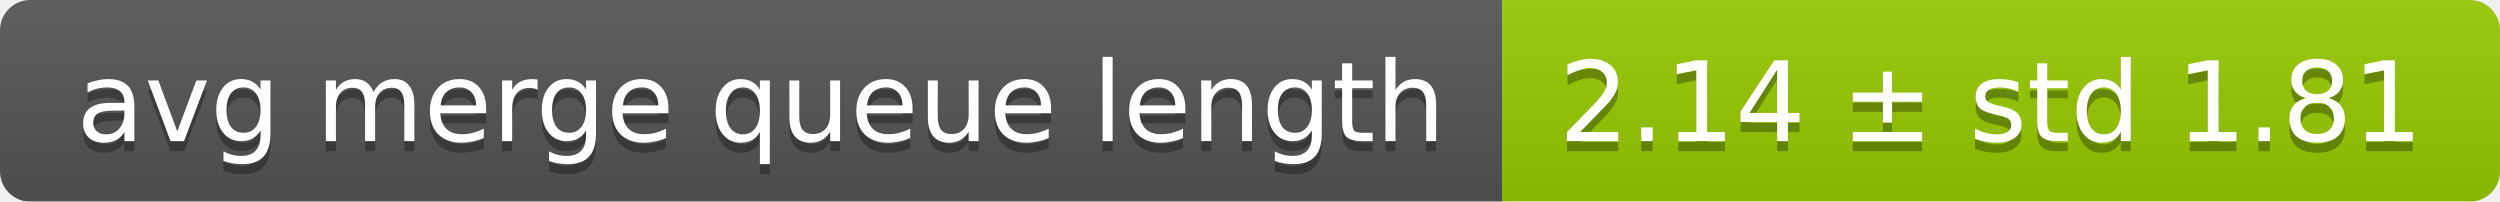
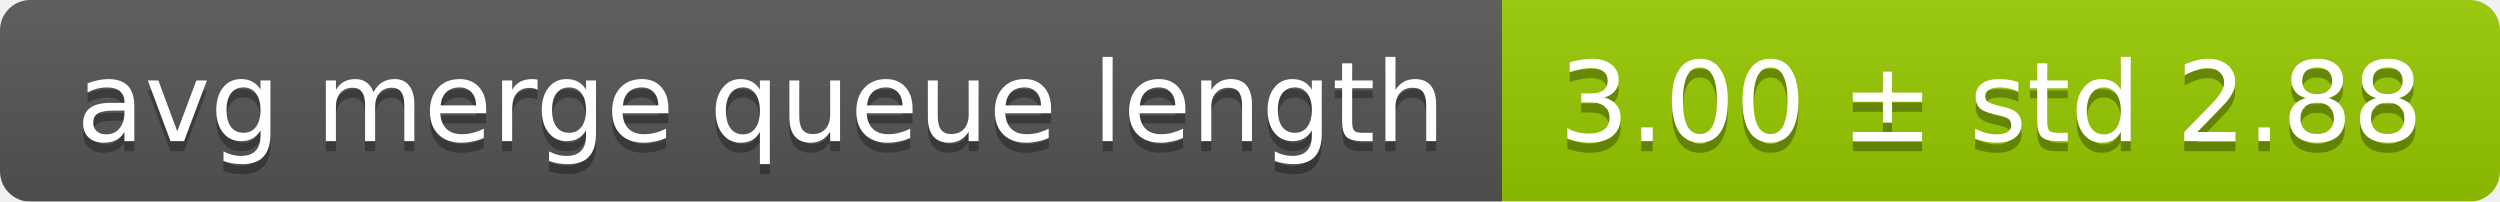
<svg xmlns="http://www.w3.org/2000/svg" width="248" height="20">
  <linearGradient id="smooth" x2="0" y2="100%">
    <stop offset="0" stop-color="#bbb" stop-opacity=".1" />
    <stop offset="1" stop-opacity=".1" />
  </linearGradient>
  <mask id="round">
    <rect width="248" height="20" rx="3" fill="#fff" />
  </mask>
  <g mask="url(#round)">
    <rect width="149" height="20" fill="#555" />
    <rect x="149" width="99" height="20" fill="#97ca00" />
    <rect width="248" height="20" fill="url(#smooth)" />
  </g>
  <g fill="#fff" text-anchor="middle" font-family="DejaVu Sans,Verdana,Geneva,sans-serif" font-size="11">
    <text x="75.5" y="15" fill="#010101" fill-opacity=".3">avg merge queue length</text>
    <text x="75.5" y="14">avg merge queue length</text>
-     <text x="197.5" y="15" fill="#010101" fill-opacity=".3">2.14 ± std 1.81</text>
-     <text x="197.5" y="14">2.14 ± std 1.81</text>
+     <text x="197.5" y="15" fill="#010101" fill-opacity=".3">3.00 ± std 2.88</text>
+     <text x="197.5" y="14">3.00 ± std 2.88</text>
  </g>
</svg>
